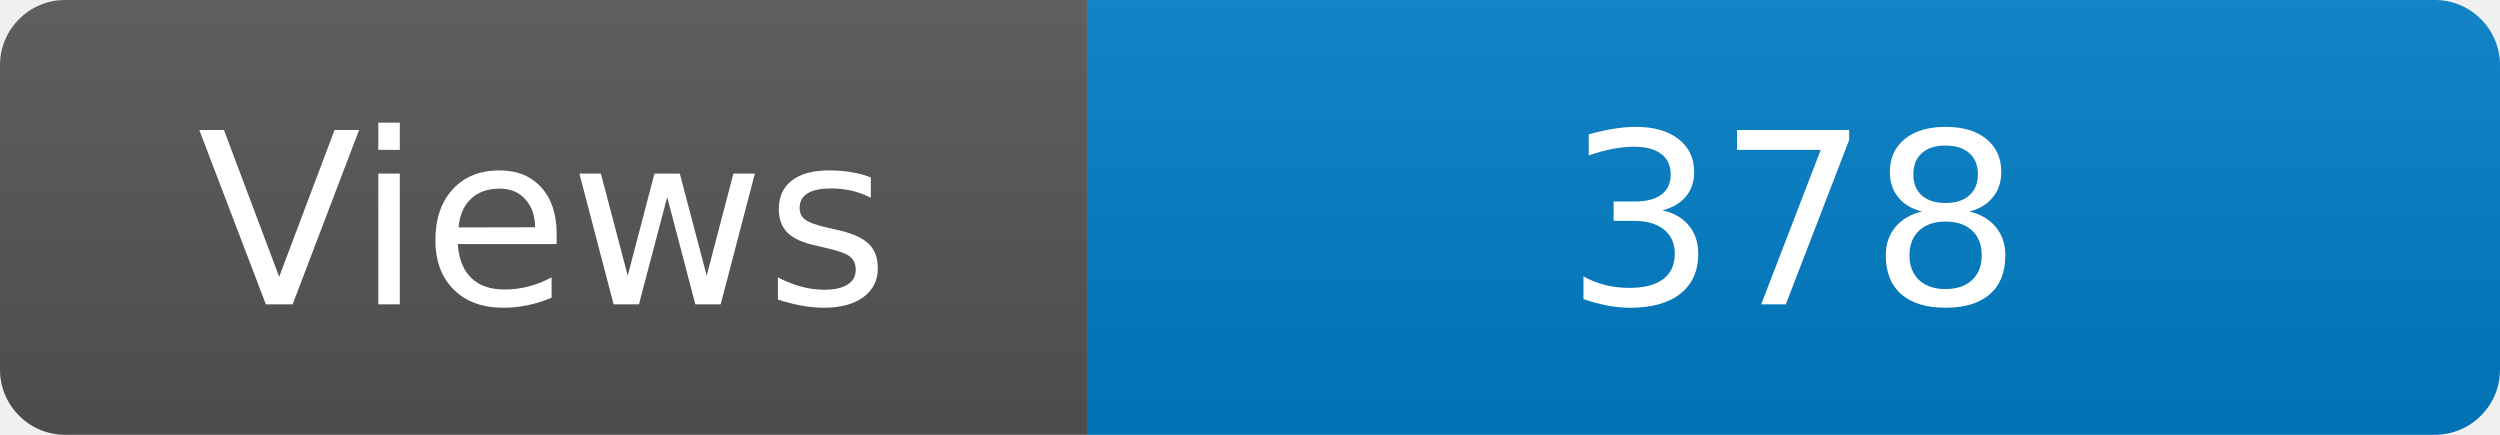
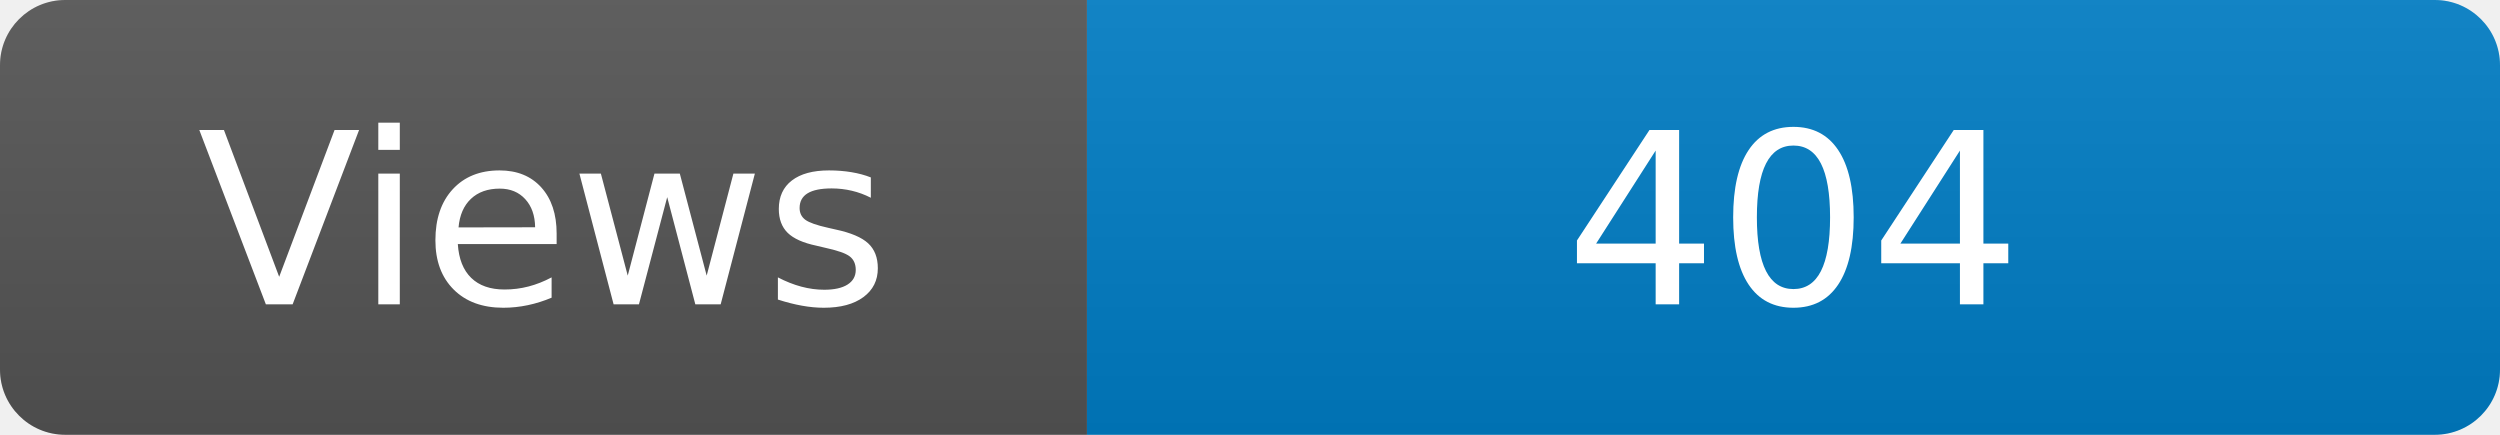
<svg xmlns="http://www.w3.org/2000/svg" width="115" height="20" role="img" aria-label="Maintained?: yes">
  <linearGradient id="s" x2="0" y2="100%">
    <stop offset="0" stop-color="#bbb" stop-opacity=".1" />
    <stop offset="1" stop-opacity=".1" />
  </linearGradient>
  <clipPath id="r">
    <rect width="115" height="20" rx="3" fill="#fff" />
  </clipPath>
  <g clip-path="url(#r)">
    <rect width="50" height="20" fill="#555" />
    <rect x="50" width="160" height="20" fill="#007ec6" />
    <rect width="115" height="20" fill="url(#s)" />
  </g>
  <g fill="#fff" text-anchor="middle" font-family="Verdana,Geneva,DejaVu Sans,sans-serif" font-size="110">
    <text x="250" y="140" transform="scale(.1)" fill="#fff">Views</text>
-     <text x="825" y="140" transform="scale(.1)" fill="#fff">378</text>
+     <text x="825" y="140" transform="scale(.1)" fill="#fff">404</text>
  </g>
</svg>
